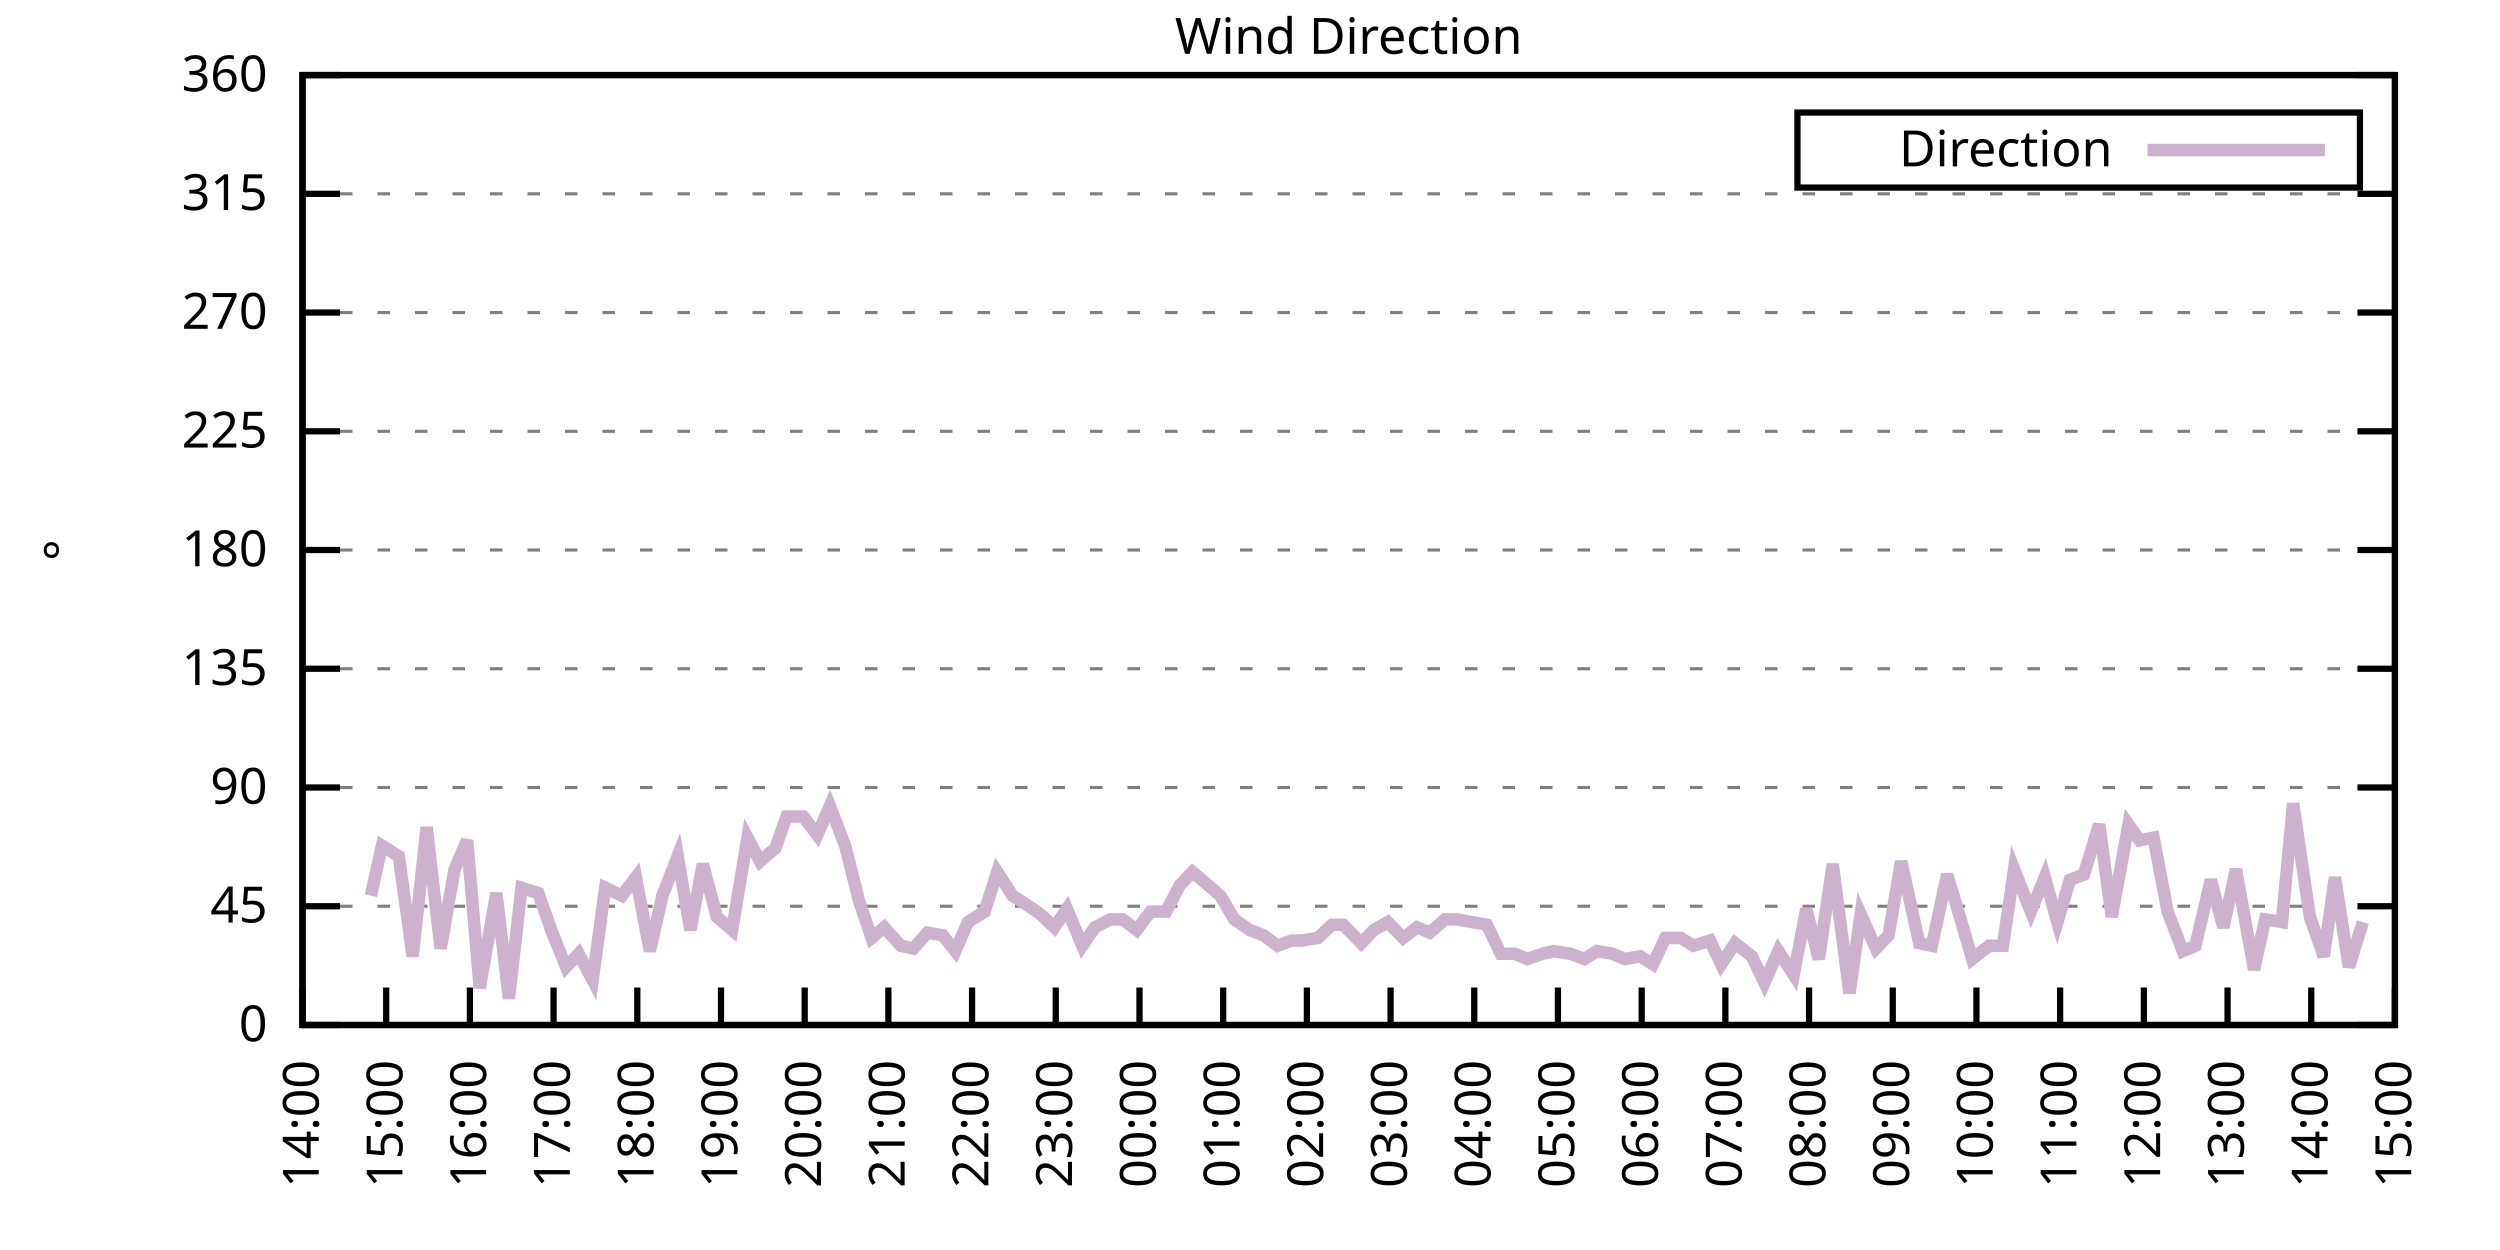
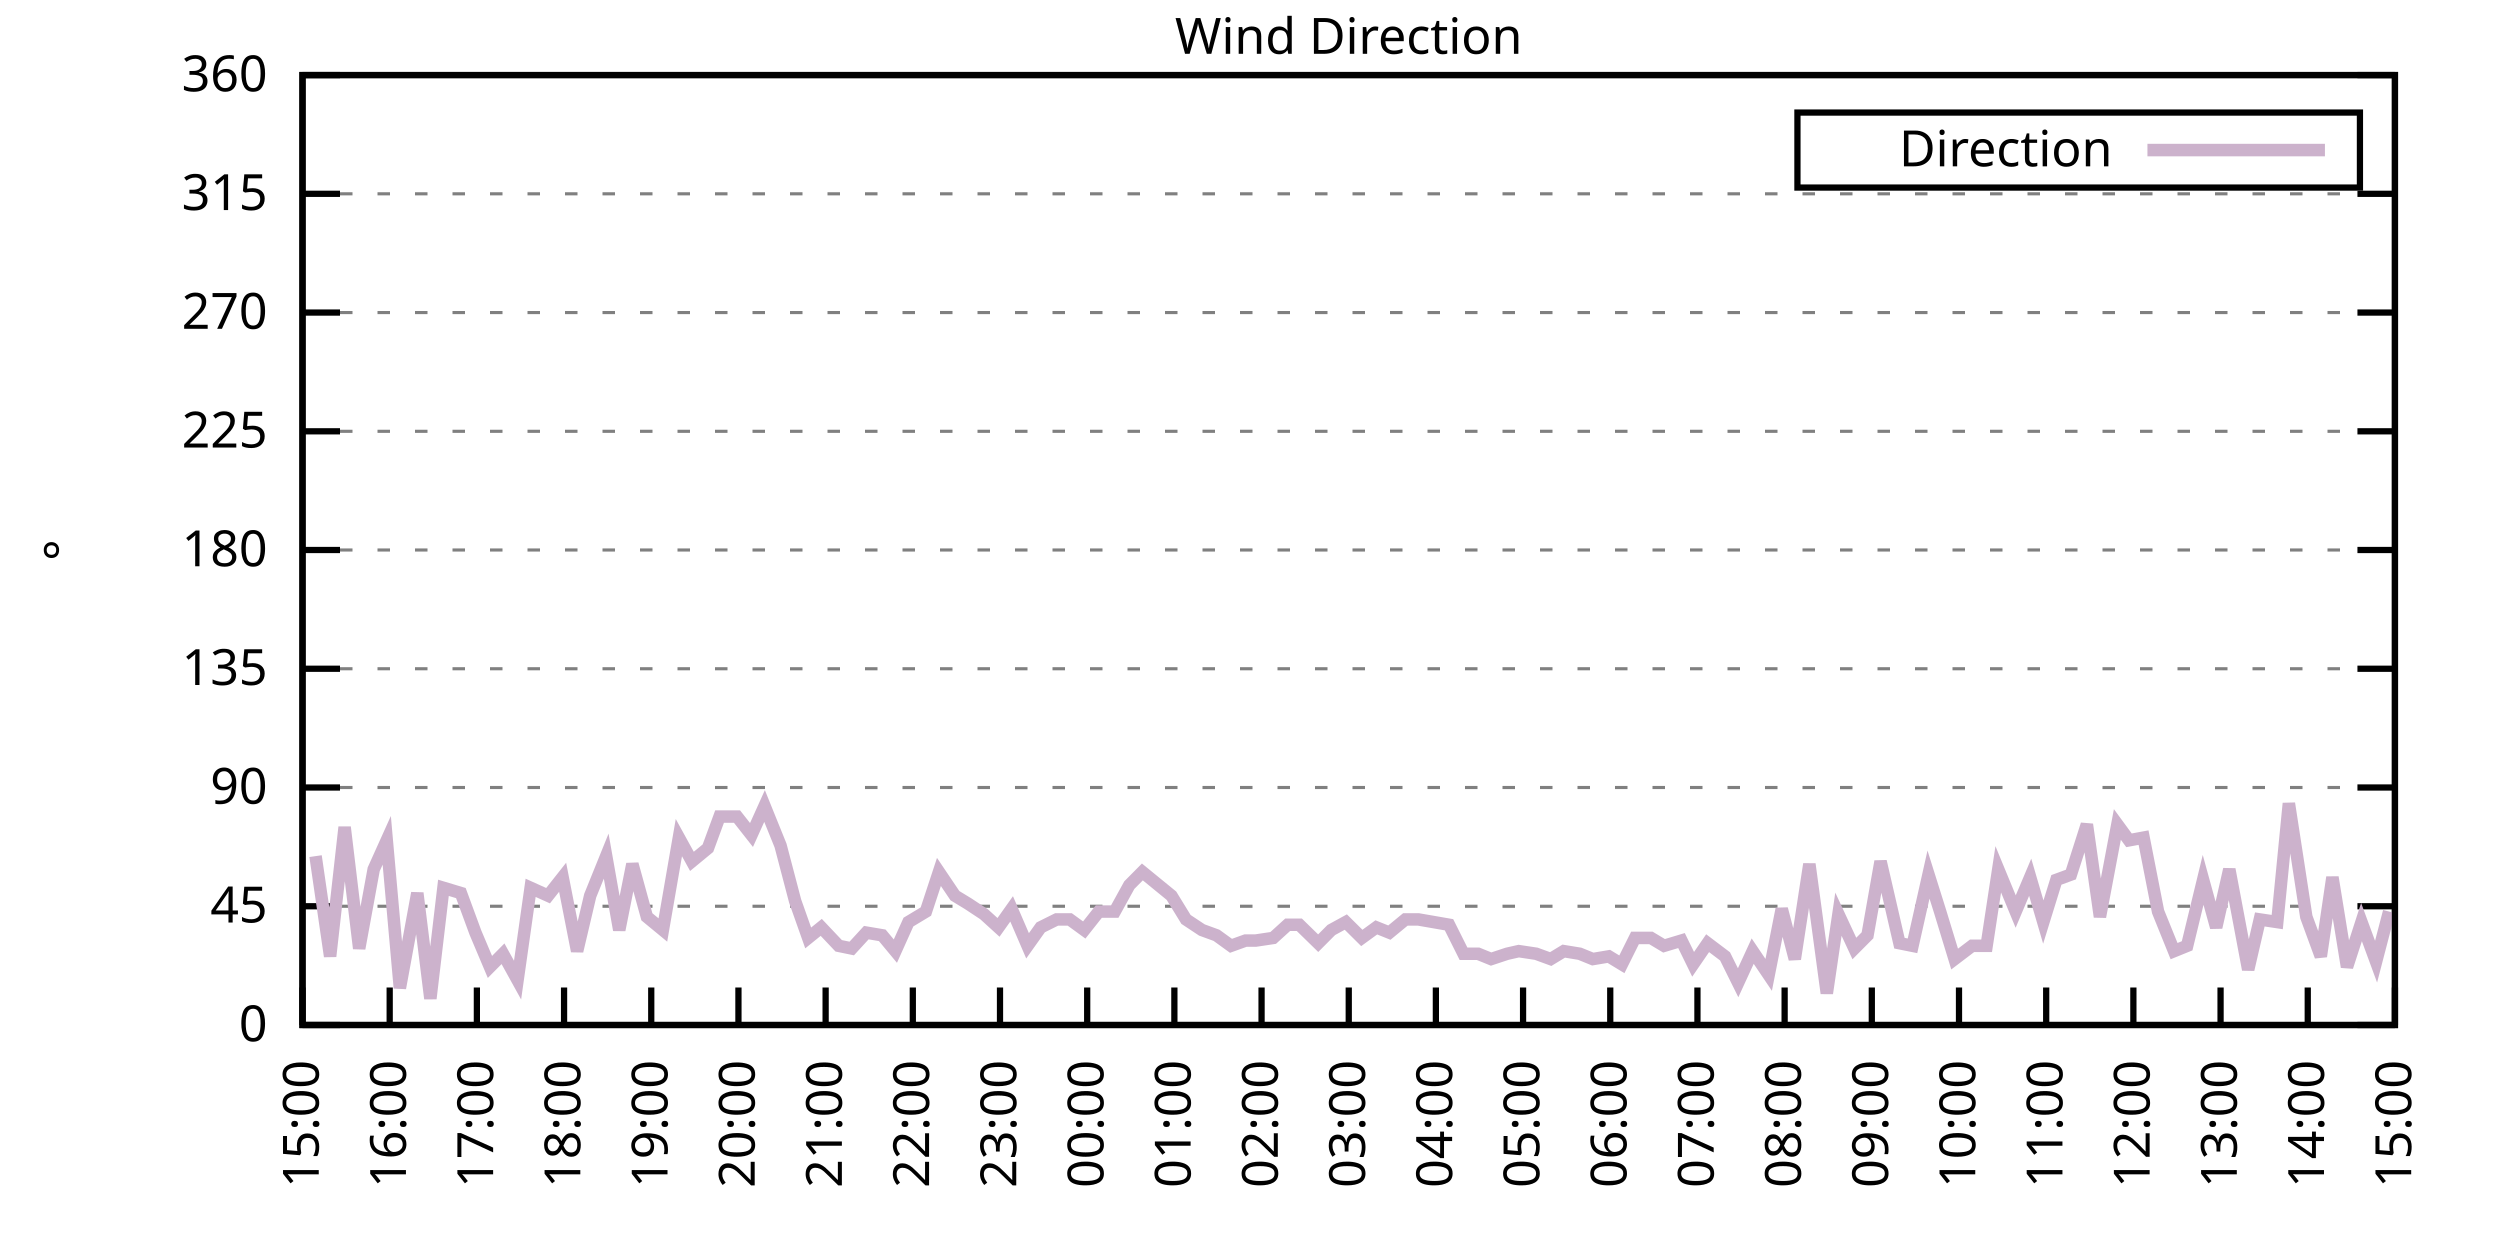
<svg xmlns="http://www.w3.org/2000/svg" xmlns:xlink="http://www.w3.org/1999/xlink" width="400" height="200" viewBox="0 0 400 200">
  <g id="gnuplot_canvas">
    <rect x="0" y="0" width="400" height="200" fill="none" />
    <defs>
      <circle id="gpDot" r="0.5" stroke-width="0.5" stroke="currentColor" />
      <path id="gpPt0" stroke-width="0.333" stroke="currentColor" d="M-1,0 h2 M0,-1 v2" />
      <path id="gpPt1" stroke-width="0.333" stroke="currentColor" d="M-1,-1 L1,1 M1,-1 L-1,1" />
      <path id="gpPt2" stroke-width="0.333" stroke="currentColor" d="M-1,0 L1,0 M0,-1 L0,1 M-1,-1 L1,1 M-1,1 L1,-1" />
      <rect id="gpPt3" stroke-width="0.333" stroke="currentColor" x="-1" y="-1" width="2" height="2" />
      <rect id="gpPt4" stroke-width="0.333" stroke="currentColor" fill="currentColor" x="-1" y="-1" width="2" height="2" />
      <circle id="gpPt5" stroke-width="0.333" stroke="currentColor" cx="0" cy="0" r="1" />
      <use xlink:href="#gpPt5" id="gpPt6" fill="currentColor" stroke="none" />
      <path id="gpPt7" stroke-width="0.333" stroke="currentColor" d="M0,-1.33 L-1.33,0.67 L1.33,0.67 z" />
      <use xlink:href="#gpPt7" id="gpPt8" fill="currentColor" stroke="none" />
      <use xlink:href="#gpPt7" id="gpPt9" stroke="currentColor" transform="rotate(180)" />
      <use xlink:href="#gpPt9" id="gpPt10" fill="currentColor" stroke="none" />
      <use xlink:href="#gpPt3" id="gpPt11" stroke="currentColor" transform="rotate(45)" />
      <use xlink:href="#gpPt11" id="gpPt12" fill="currentColor" stroke="none" />
      <path id="gpPt13" stroke-width="0.333" stroke="currentColor" d="M0,1.330 L1.265,0.411 L0.782,-1.067 L-0.782,-1.076 L-1.265,0.411 z" />
      <use xlink:href="#gpPt13" id="gpPt14" fill="currentColor" stroke="none" />
      <filter id="textbox" filterUnits="objectBoundingBox" x="0" y="0" height="1" width="1">
        <feFlood flood-color="white" flood-opacity="1" result="bgnd" />
        <feComposite in="SourceGraphic" in2="bgnd" operator="atop" />
      </filter>
      <filter id="greybox" filterUnits="objectBoundingBox" x="0" y="0" height="1" width="1">
        <feFlood flood-color="lightgrey" flood-opacity="1" result="grey" />
        <feComposite in="SourceGraphic" in2="grey" operator="atop" />
      </filter>
    </defs>
    <g fill="none" color="white" stroke="currentColor" stroke-width="1.00" stroke-linecap="butt" stroke-linejoin="miter">
</g>
    <g fill="none" color="black" stroke="currentColor" stroke-width="1.00" stroke-linecap="butt" stroke-linejoin="miter">
      <g stroke="none" shape-rendering="crispEdges">
        <polygon fill="rgb(255, 255, 255)" points="48.40,164.00 383.18,164.00 383.18,12.02 48.40,12.02 " />
      </g>
    </g>
    <g fill="none" color="black" stroke="currentColor" stroke-width="1.00" stroke-linecap="butt" stroke-linejoin="miter">
</g>
    <g fill="none" color="black" stroke="black" stroke-width="0.50" stroke-linecap="butt" stroke-linejoin="miter">
</g>
    <g fill="none" color="gray" stroke="currentColor" stroke-width="0.50" stroke-linecap="butt" stroke-linejoin="miter">
      <path stroke="gray" stroke-dasharray="2,4" class="gridline" d="M48.40,164.00 L383.19,164.00  " />
    </g>
    <g fill="none" color="gray" stroke="gray" stroke-width="1.00" stroke-linecap="butt" stroke-linejoin="miter">
</g>
    <g fill="none" color="black" stroke="currentColor" stroke-width="1.00" stroke-linecap="butt" stroke-linejoin="miter">
      <path stroke="black" d="M48.40,164.00 L54.40,164.00 M383.19,164.00 L377.19,164.00  " />
      <g transform="translate(42.80,166.60)" stroke="none" fill="black" font-family="Sans" font-size="8.00" text-anchor="end">
        <text>
          <tspan font-family="Sans"> 0</tspan>
        </text>
      </g>
    </g>
    <g fill="none" color="black" stroke="currentColor" stroke-width="1.00" stroke-linecap="butt" stroke-linejoin="miter">
</g>
    <g fill="none" color="black" stroke="black" stroke-width="0.50" stroke-linecap="butt" stroke-linejoin="miter">
</g>
    <g fill="none" color="gray" stroke="currentColor" stroke-width="0.50" stroke-linecap="butt" stroke-linejoin="miter">
      <path stroke="gray" stroke-dasharray="2,4" class="gridline" d="M48.40,145.00 L383.19,145.00  " />
    </g>
    <g fill="none" color="gray" stroke="gray" stroke-width="1.00" stroke-linecap="butt" stroke-linejoin="miter">
</g>
    <g fill="none" color="black" stroke="currentColor" stroke-width="1.00" stroke-linecap="butt" stroke-linejoin="miter">
      <path stroke="black" d="M48.40,145.00 L54.40,145.00 M383.19,145.00 L377.19,145.00  " />
      <g transform="translate(42.80,147.60)" stroke="none" fill="black" font-family="Sans" font-size="8.00" text-anchor="end">
        <text>
          <tspan font-family="Sans"> 45</tspan>
        </text>
      </g>
    </g>
    <g fill="none" color="black" stroke="currentColor" stroke-width="1.00" stroke-linecap="butt" stroke-linejoin="miter">
</g>
    <g fill="none" color="black" stroke="black" stroke-width="0.50" stroke-linecap="butt" stroke-linejoin="miter">
</g>
    <g fill="none" color="gray" stroke="currentColor" stroke-width="0.50" stroke-linecap="butt" stroke-linejoin="miter">
      <path stroke="gray" stroke-dasharray="2,4" class="gridline" d="M48.40,126.00 L383.19,126.00  " />
    </g>
    <g fill="none" color="gray" stroke="gray" stroke-width="1.00" stroke-linecap="butt" stroke-linejoin="miter">
</g>
    <g fill="none" color="black" stroke="currentColor" stroke-width="1.00" stroke-linecap="butt" stroke-linejoin="miter">
      <path stroke="black" d="M48.40,126.00 L54.40,126.00 M383.19,126.00 L377.19,126.00  " />
      <g transform="translate(42.80,128.60)" stroke="none" fill="black" font-family="Sans" font-size="8.00" text-anchor="end">
        <text>
          <tspan font-family="Sans"> 90</tspan>
        </text>
      </g>
    </g>
    <g fill="none" color="black" stroke="currentColor" stroke-width="1.00" stroke-linecap="butt" stroke-linejoin="miter">
</g>
    <g fill="none" color="black" stroke="black" stroke-width="0.50" stroke-linecap="butt" stroke-linejoin="miter">
</g>
    <g fill="none" color="gray" stroke="currentColor" stroke-width="0.50" stroke-linecap="butt" stroke-linejoin="miter">
      <path stroke="gray" stroke-dasharray="2,4" class="gridline" d="M48.40,107.00 L383.19,107.00  " />
    </g>
    <g fill="none" color="gray" stroke="gray" stroke-width="1.00" stroke-linecap="butt" stroke-linejoin="miter">
</g>
    <g fill="none" color="black" stroke="currentColor" stroke-width="1.00" stroke-linecap="butt" stroke-linejoin="miter">
      <path stroke="black" d="M48.40,107.00 L54.40,107.00 M383.19,107.00 L377.19,107.00  " />
      <g transform="translate(42.80,109.60)" stroke="none" fill="black" font-family="Sans" font-size="8.00" text-anchor="end">
        <text>
          <tspan font-family="Sans"> 135</tspan>
        </text>
      </g>
    </g>
    <g fill="none" color="black" stroke="currentColor" stroke-width="1.00" stroke-linecap="butt" stroke-linejoin="miter">
</g>
    <g fill="none" color="black" stroke="black" stroke-width="0.50" stroke-linecap="butt" stroke-linejoin="miter">
</g>
    <g fill="none" color="gray" stroke="currentColor" stroke-width="0.50" stroke-linecap="butt" stroke-linejoin="miter">
      <path stroke="gray" stroke-dasharray="2,4" class="gridline" d="M48.40,88.00 L383.19,88.00  " />
    </g>
    <g fill="none" color="gray" stroke="gray" stroke-width="1.00" stroke-linecap="butt" stroke-linejoin="miter">
</g>
    <g fill="none" color="black" stroke="currentColor" stroke-width="1.00" stroke-linecap="butt" stroke-linejoin="miter">
      <path stroke="black" d="M48.40,88.00 L54.40,88.00 M383.19,88.00 L377.19,88.00  " />
      <g transform="translate(42.80,90.60)" stroke="none" fill="black" font-family="Sans" font-size="8.00" text-anchor="end">
        <text>
          <tspan font-family="Sans"> 180</tspan>
        </text>
      </g>
    </g>
    <g fill="none" color="black" stroke="currentColor" stroke-width="1.00" stroke-linecap="butt" stroke-linejoin="miter">
</g>
    <g fill="none" color="black" stroke="black" stroke-width="0.50" stroke-linecap="butt" stroke-linejoin="miter">
</g>
    <g fill="none" color="gray" stroke="currentColor" stroke-width="0.50" stroke-linecap="butt" stroke-linejoin="miter">
      <path stroke="gray" stroke-dasharray="2,4" class="gridline" d="M48.40,69.01 L383.19,69.01  " />
    </g>
    <g fill="none" color="gray" stroke="gray" stroke-width="1.00" stroke-linecap="butt" stroke-linejoin="miter">
</g>
    <g fill="none" color="black" stroke="currentColor" stroke-width="1.00" stroke-linecap="butt" stroke-linejoin="miter">
      <path stroke="black" d="M48.40,69.01 L54.40,69.01 M383.19,69.01 L377.19,69.01  " />
      <g transform="translate(42.80,71.61)" stroke="none" fill="black" font-family="Sans" font-size="8.00" text-anchor="end">
        <text>
          <tspan font-family="Sans"> 225</tspan>
        </text>
      </g>
    </g>
    <g fill="none" color="black" stroke="currentColor" stroke-width="1.00" stroke-linecap="butt" stroke-linejoin="miter">
</g>
    <g fill="none" color="black" stroke="black" stroke-width="0.50" stroke-linecap="butt" stroke-linejoin="miter">
</g>
    <g fill="none" color="gray" stroke="currentColor" stroke-width="0.50" stroke-linecap="butt" stroke-linejoin="miter">
      <path stroke="gray" stroke-dasharray="2,4" class="gridline" d="M48.40,50.01 L383.19,50.01  " />
    </g>
    <g fill="none" color="gray" stroke="gray" stroke-width="1.00" stroke-linecap="butt" stroke-linejoin="miter">
</g>
    <g fill="none" color="black" stroke="currentColor" stroke-width="1.00" stroke-linecap="butt" stroke-linejoin="miter">
      <path stroke="black" d="M48.40,50.01 L54.40,50.01 M383.19,50.01 L377.19,50.01  " />
      <g transform="translate(42.80,52.61)" stroke="none" fill="black" font-family="Sans" font-size="8.00" text-anchor="end">
        <text>
          <tspan font-family="Sans"> 270</tspan>
        </text>
      </g>
    </g>
    <g fill="none" color="black" stroke="currentColor" stroke-width="1.00" stroke-linecap="butt" stroke-linejoin="miter">
</g>
    <g fill="none" color="black" stroke="black" stroke-width="0.50" stroke-linecap="butt" stroke-linejoin="miter">
</g>
    <g fill="none" color="gray" stroke="currentColor" stroke-width="0.50" stroke-linecap="butt" stroke-linejoin="miter">
      <path stroke="gray" stroke-dasharray="2,4" class="gridline" d="M48.40,31.01 L383.19,31.01  " />
    </g>
    <g fill="none" color="gray" stroke="gray" stroke-width="1.00" stroke-linecap="butt" stroke-linejoin="miter">
</g>
    <g fill="none" color="black" stroke="currentColor" stroke-width="1.00" stroke-linecap="butt" stroke-linejoin="miter">
      <path stroke="black" d="M48.40,31.01 L54.40,31.01 M383.19,31.01 L377.19,31.01  " />
      <g transform="translate(42.80,33.61)" stroke="none" fill="black" font-family="Sans" font-size="8.00" text-anchor="end">
        <text>
          <tspan font-family="Sans"> 315</tspan>
        </text>
      </g>
    </g>
    <g fill="none" color="black" stroke="currentColor" stroke-width="1.00" stroke-linecap="butt" stroke-linejoin="miter">
</g>
    <g fill="none" color="black" stroke="black" stroke-width="0.50" stroke-linecap="butt" stroke-linejoin="miter">
</g>
    <g fill="none" color="gray" stroke="currentColor" stroke-width="0.50" stroke-linecap="butt" stroke-linejoin="miter">
      <path stroke="gray" stroke-dasharray="2,4" class="gridline" d="M48.40,12.01 L383.19,12.01  " />
    </g>
    <g fill="none" color="gray" stroke="gray" stroke-width="1.00" stroke-linecap="butt" stroke-linejoin="miter">
</g>
    <g fill="none" color="black" stroke="currentColor" stroke-width="1.00" stroke-linecap="butt" stroke-linejoin="miter">
      <path stroke="black" d="M48.40,12.01 L54.40,12.01 M383.19,12.01 L377.19,12.01  " />
      <g transform="translate(42.80,14.61)" stroke="none" fill="black" font-family="Sans" font-size="8.00" text-anchor="end">
        <text>
          <tspan font-family="Sans"> 360</tspan>
        </text>
      </g>
    </g>
    <g fill="none" color="black" stroke="currentColor" stroke-width="1.00" stroke-linecap="butt" stroke-linejoin="miter">
      <path stroke="black" d="M48.40,164.00 L48.40,158.00  " />
      <g transform="translate(51.00,169.60) rotate(270.00)" stroke="none" fill="black" font-family="Sans" font-size="8.00" text-anchor="end">
        <text>
-           <tspan font-family="Sans">14:00</tspan>
-         </text>
-       </g>
-     </g>
-     <g fill="none" color="black" stroke="currentColor" stroke-width="1.00" stroke-linecap="butt" stroke-linejoin="miter">
-       <path stroke="black" d="M61.79,164.00 L61.79,158.00  " />
-       <g transform="translate(64.39,169.60) rotate(270.00)" stroke="none" fill="black" font-family="Sans" font-size="8.00" text-anchor="end">
-         <text>
          <tspan font-family="Sans">15:00</tspan>
        </text>
      </g>
    </g>
    <g fill="none" color="black" stroke="currentColor" stroke-width="1.00" stroke-linecap="butt" stroke-linejoin="miter">
-       <path stroke="black" d="M75.18,164.00 L75.18,158.00  " />
-       <g transform="translate(77.78,169.60) rotate(270.00)" stroke="none" fill="black" font-family="Sans" font-size="8.00" text-anchor="end">
+       <path stroke="black" d="M62.35,164.00 L62.35,158.00  " />
+       <g transform="translate(64.95,169.60) rotate(270.00)" stroke="none" fill="black" font-family="Sans" font-size="8.00" text-anchor="end">
        <text>
          <tspan font-family="Sans">16:00</tspan>
        </text>
      </g>
    </g>
    <g fill="none" color="black" stroke="currentColor" stroke-width="1.00" stroke-linecap="butt" stroke-linejoin="miter">
-       <path stroke="black" d="M88.57,164.00 L88.57,158.00  " />
-       <g transform="translate(91.17,169.60) rotate(270.00)" stroke="none" fill="black" font-family="Sans" font-size="8.00" text-anchor="end">
+       <path stroke="black" d="M76.30,164.00 L76.30,158.00  " />
+       <g transform="translate(78.90,169.60) rotate(270.00)" stroke="none" fill="black" font-family="Sans" font-size="8.00" text-anchor="end">
        <text>
          <tspan font-family="Sans">17:00</tspan>
        </text>
      </g>
    </g>
    <g fill="none" color="black" stroke="currentColor" stroke-width="1.00" stroke-linecap="butt" stroke-linejoin="miter">
-       <path stroke="black" d="M101.97,164.00 L101.97,158.00  " />
-       <g transform="translate(104.57,169.60) rotate(270.00)" stroke="none" fill="black" font-family="Sans" font-size="8.00" text-anchor="end">
+       <path stroke="black" d="M90.25,164.00 L90.25,158.00  " />
+       <g transform="translate(92.85,169.60) rotate(270.00)" stroke="none" fill="black" font-family="Sans" font-size="8.00" text-anchor="end">
        <text>
          <tspan font-family="Sans">18:00</tspan>
        </text>
      </g>
    </g>
    <g fill="none" color="black" stroke="currentColor" stroke-width="1.00" stroke-linecap="butt" stroke-linejoin="miter">
-       <path stroke="black" d="M115.36,164.00 L115.36,158.00  " />
-       <g transform="translate(117.96,169.60) rotate(270.00)" stroke="none" fill="black" font-family="Sans" font-size="8.00" text-anchor="end">
+       <path stroke="black" d="M104.20,164.00 L104.20,158.00  " />
+       <g transform="translate(106.80,169.60) rotate(270.00)" stroke="none" fill="black" font-family="Sans" font-size="8.00" text-anchor="end">
        <text>
          <tspan font-family="Sans">19:00</tspan>
        </text>
      </g>
    </g>
    <g fill="none" color="black" stroke="currentColor" stroke-width="1.00" stroke-linecap="butt" stroke-linejoin="miter">
-       <path stroke="black" d="M128.75,164.00 L128.75,158.00  " />
-       <g transform="translate(131.35,169.60) rotate(270.00)" stroke="none" fill="black" font-family="Sans" font-size="8.00" text-anchor="end">
+       <path stroke="black" d="M118.15,164.00 L118.15,158.00  " />
+       <g transform="translate(120.75,169.60) rotate(270.00)" stroke="none" fill="black" font-family="Sans" font-size="8.00" text-anchor="end">
        <text>
          <tspan font-family="Sans">20:00</tspan>
        </text>
      </g>
    </g>
    <g fill="none" color="black" stroke="currentColor" stroke-width="1.00" stroke-linecap="butt" stroke-linejoin="miter">
-       <path stroke="black" d="M142.14,164.00 L142.14,158.00  " />
-       <g transform="translate(144.74,169.60) rotate(270.00)" stroke="none" fill="black" font-family="Sans" font-size="8.00" text-anchor="end">
+       <path stroke="black" d="M132.10,164.00 L132.10,158.00  " />
+       <g transform="translate(134.70,169.60) rotate(270.00)" stroke="none" fill="black" font-family="Sans" font-size="8.00" text-anchor="end">
        <text>
          <tspan font-family="Sans">21:00</tspan>
        </text>
      </g>
    </g>
    <g fill="none" color="black" stroke="currentColor" stroke-width="1.00" stroke-linecap="butt" stroke-linejoin="miter">
-       <path stroke="black" d="M155.53,164.00 L155.53,158.00  " />
-       <g transform="translate(158.13,169.60) rotate(270.00)" stroke="none" fill="black" font-family="Sans" font-size="8.00" text-anchor="end">
+       <path stroke="black" d="M146.05,164.00 L146.05,158.00  " />
+       <g transform="translate(148.65,169.60) rotate(270.00)" stroke="none" fill="black" font-family="Sans" font-size="8.00" text-anchor="end">
        <text>
          <tspan font-family="Sans">22:00</tspan>
        </text>
      </g>
    </g>
    <g fill="none" color="black" stroke="currentColor" stroke-width="1.00" stroke-linecap="butt" stroke-linejoin="miter">
-       <path stroke="black" d="M168.92,164.00 L168.92,158.00  " />
-       <g transform="translate(171.52,169.60) rotate(270.00)" stroke="none" fill="black" font-family="Sans" font-size="8.00" text-anchor="end">
+       <path stroke="black" d="M160.00,164.00 L160.00,158.00  " />
+       <g transform="translate(162.60,169.60) rotate(270.00)" stroke="none" fill="black" font-family="Sans" font-size="8.00" text-anchor="end">
        <text>
          <tspan font-family="Sans">23:00</tspan>
        </text>
      </g>
    </g>
    <g fill="none" color="black" stroke="currentColor" stroke-width="1.00" stroke-linecap="butt" stroke-linejoin="miter">
-       <path stroke="black" d="M182.32,164.00 L182.32,158.00  " />
-       <g transform="translate(184.92,169.60) rotate(270.00)" stroke="none" fill="black" font-family="Sans" font-size="8.00" text-anchor="end">
+       <path stroke="black" d="M173.95,164.00 L173.95,158.00  " />
+       <g transform="translate(176.55,169.60) rotate(270.00)" stroke="none" fill="black" font-family="Sans" font-size="8.00" text-anchor="end">
        <text>
          <tspan font-family="Sans">00:00</tspan>
        </text>
      </g>
    </g>
    <g fill="none" color="black" stroke="currentColor" stroke-width="1.00" stroke-linecap="butt" stroke-linejoin="miter">
-       <path stroke="black" d="M195.71,164.00 L195.71,158.00  " />
-       <g transform="translate(198.31,169.60) rotate(270.00)" stroke="none" fill="black" font-family="Sans" font-size="8.00" text-anchor="end">
+       <path stroke="black" d="M187.90,164.00 L187.90,158.00  " />
+       <g transform="translate(190.50,169.60) rotate(270.00)" stroke="none" fill="black" font-family="Sans" font-size="8.00" text-anchor="end">
        <text>
          <tspan font-family="Sans">01:00</tspan>
        </text>
      </g>
    </g>
    <g fill="none" color="black" stroke="currentColor" stroke-width="1.00" stroke-linecap="butt" stroke-linejoin="miter">
-       <path stroke="black" d="M209.10,164.00 L209.10,158.00  " />
-       <g transform="translate(211.70,169.60) rotate(270.00)" stroke="none" fill="black" font-family="Sans" font-size="8.00" text-anchor="end">
+       <path stroke="black" d="M201.85,164.00 L201.85,158.00  " />
+       <g transform="translate(204.45,169.60) rotate(270.00)" stroke="none" fill="black" font-family="Sans" font-size="8.00" text-anchor="end">
        <text>
          <tspan font-family="Sans">02:00</tspan>
        </text>
      </g>
    </g>
    <g fill="none" color="black" stroke="currentColor" stroke-width="1.00" stroke-linecap="butt" stroke-linejoin="miter">
-       <path stroke="black" d="M222.49,164.00 L222.49,158.00  " />
-       <g transform="translate(225.09,169.60) rotate(270.00)" stroke="none" fill="black" font-family="Sans" font-size="8.00" text-anchor="end">
+       <path stroke="black" d="M215.80,164.00 L215.80,158.00  " />
+       <g transform="translate(218.40,169.60) rotate(270.00)" stroke="none" fill="black" font-family="Sans" font-size="8.00" text-anchor="end">
        <text>
          <tspan font-family="Sans">03:00</tspan>
        </text>
      </g>
    </g>
    <g fill="none" color="black" stroke="currentColor" stroke-width="1.00" stroke-linecap="butt" stroke-linejoin="miter">
-       <path stroke="black" d="M235.88,164.00 L235.88,158.00  " />
-       <g transform="translate(238.48,169.60) rotate(270.00)" stroke="none" fill="black" font-family="Sans" font-size="8.00" text-anchor="end">
+       <path stroke="black" d="M229.74,164.00 L229.74,158.00  " />
+       <g transform="translate(232.34,169.60) rotate(270.00)" stroke="none" fill="black" font-family="Sans" font-size="8.00" text-anchor="end">
        <text>
          <tspan font-family="Sans">04:00</tspan>
        </text>
      </g>
    </g>
    <g fill="none" color="black" stroke="currentColor" stroke-width="1.00" stroke-linecap="butt" stroke-linejoin="miter">
-       <path stroke="black" d="M249.27,164.00 L249.27,158.00  " />
-       <g transform="translate(251.87,169.60) rotate(270.00)" stroke="none" fill="black" font-family="Sans" font-size="8.00" text-anchor="end">
+       <path stroke="black" d="M243.69,164.00 L243.69,158.00  " />
+       <g transform="translate(246.29,169.60) rotate(270.00)" stroke="none" fill="black" font-family="Sans" font-size="8.00" text-anchor="end">
        <text>
          <tspan font-family="Sans">05:00</tspan>
        </text>
      </g>
    </g>
    <g fill="none" color="black" stroke="currentColor" stroke-width="1.00" stroke-linecap="butt" stroke-linejoin="miter">
-       <path stroke="black" d="M262.67,164.00 L262.67,158.00  " />
-       <g transform="translate(265.27,169.60) rotate(270.00)" stroke="none" fill="black" font-family="Sans" font-size="8.00" text-anchor="end">
+       <path stroke="black" d="M257.64,164.00 L257.64,158.00  " />
+       <g transform="translate(260.24,169.60) rotate(270.00)" stroke="none" fill="black" font-family="Sans" font-size="8.00" text-anchor="end">
        <text>
          <tspan font-family="Sans">06:00</tspan>
        </text>
      </g>
    </g>
    <g fill="none" color="black" stroke="currentColor" stroke-width="1.00" stroke-linecap="butt" stroke-linejoin="miter">
-       <path stroke="black" d="M276.06,164.00 L276.06,158.00  " />
-       <g transform="translate(278.66,169.60) rotate(270.00)" stroke="none" fill="black" font-family="Sans" font-size="8.00" text-anchor="end">
+       <path stroke="black" d="M271.59,164.00 L271.59,158.00  " />
+       <g transform="translate(274.19,169.60) rotate(270.00)" stroke="none" fill="black" font-family="Sans" font-size="8.00" text-anchor="end">
        <text>
          <tspan font-family="Sans">07:00</tspan>
        </text>
      </g>
    </g>
    <g fill="none" color="black" stroke="currentColor" stroke-width="1.00" stroke-linecap="butt" stroke-linejoin="miter">
-       <path stroke="black" d="M289.45,164.00 L289.45,158.00  " />
-       <g transform="translate(292.05,169.60) rotate(270.00)" stroke="none" fill="black" font-family="Sans" font-size="8.00" text-anchor="end">
+       <path stroke="black" d="M285.54,164.00 L285.54,158.00  " />
+       <g transform="translate(288.14,169.60) rotate(270.00)" stroke="none" fill="black" font-family="Sans" font-size="8.00" text-anchor="end">
        <text>
          <tspan font-family="Sans">08:00</tspan>
        </text>
      </g>
    </g>
    <g fill="none" color="black" stroke="currentColor" stroke-width="1.00" stroke-linecap="butt" stroke-linejoin="miter">
-       <path stroke="black" d="M302.84,164.00 L302.84,158.00  " />
-       <g transform="translate(305.44,169.60) rotate(270.00)" stroke="none" fill="black" font-family="Sans" font-size="8.00" text-anchor="end">
+       <path stroke="black" d="M299.49,164.00 L299.49,158.00  " />
+       <g transform="translate(302.09,169.60) rotate(270.00)" stroke="none" fill="black" font-family="Sans" font-size="8.00" text-anchor="end">
        <text>
          <tspan font-family="Sans">09:00</tspan>
        </text>
      </g>
    </g>
    <g fill="none" color="black" stroke="currentColor" stroke-width="1.00" stroke-linecap="butt" stroke-linejoin="miter">
-       <path stroke="black" d="M316.23,164.00 L316.23,158.00  " />
-       <g transform="translate(318.83,169.60) rotate(270.00)" stroke="none" fill="black" font-family="Sans" font-size="8.00" text-anchor="end">
+       <path stroke="black" d="M313.44,164.00 L313.44,158.00  " />
+       <g transform="translate(316.04,169.60) rotate(270.00)" stroke="none" fill="black" font-family="Sans" font-size="8.00" text-anchor="end">
        <text>
          <tspan font-family="Sans">10:00</tspan>
        </text>
      </g>
    </g>
    <g fill="none" color="black" stroke="currentColor" stroke-width="1.00" stroke-linecap="butt" stroke-linejoin="miter">
-       <path stroke="black" d="M329.62,164.00 L329.62,158.00  " />
-       <g transform="translate(332.22,169.60) rotate(270.00)" stroke="none" fill="black" font-family="Sans" font-size="8.00" text-anchor="end">
+       <path stroke="black" d="M327.39,164.00 L327.39,158.00  " />
+       <g transform="translate(329.99,169.60) rotate(270.00)" stroke="none" fill="black" font-family="Sans" font-size="8.00" text-anchor="end">
        <text>
          <tspan font-family="Sans">11:00</tspan>
        </text>
      </g>
    </g>
    <g fill="none" color="black" stroke="currentColor" stroke-width="1.00" stroke-linecap="butt" stroke-linejoin="miter">
-       <path stroke="black" d="M343.02,164.00 L343.02,158.00  " />
-       <g transform="translate(345.62,169.60) rotate(270.00)" stroke="none" fill="black" font-family="Sans" font-size="8.00" text-anchor="end">
+       <path stroke="black" d="M341.34,164.00 L341.34,158.00  " />
+       <g transform="translate(343.94,169.60) rotate(270.00)" stroke="none" fill="black" font-family="Sans" font-size="8.00" text-anchor="end">
        <text>
          <tspan font-family="Sans">12:00</tspan>
        </text>
      </g>
    </g>
    <g fill="none" color="black" stroke="currentColor" stroke-width="1.00" stroke-linecap="butt" stroke-linejoin="miter">
-       <path stroke="black" d="M356.41,164.00 L356.41,158.00  " />
-       <g transform="translate(359.01,169.60) rotate(270.00)" stroke="none" fill="black" font-family="Sans" font-size="8.00" text-anchor="end">
+       <path stroke="black" d="M355.29,164.00 L355.29,158.00  " />
+       <g transform="translate(357.89,169.60) rotate(270.00)" stroke="none" fill="black" font-family="Sans" font-size="8.00" text-anchor="end">
        <text>
          <tspan font-family="Sans">13:00</tspan>
        </text>
      </g>
    </g>
    <g fill="none" color="black" stroke="currentColor" stroke-width="1.00" stroke-linecap="butt" stroke-linejoin="miter">
-       <path stroke="black" d="M369.80,164.00 L369.80,158.00  " />
-       <g transform="translate(372.40,169.60) rotate(270.00)" stroke="none" fill="black" font-family="Sans" font-size="8.00" text-anchor="end">
+       <path stroke="black" d="M369.24,164.00 L369.24,158.00  " />
+       <g transform="translate(371.84,169.60) rotate(270.00)" stroke="none" fill="black" font-family="Sans" font-size="8.00" text-anchor="end">
        <text>
          <tspan font-family="Sans">14:00</tspan>
        </text>
      </g>
    </g>
    <g fill="none" color="black" stroke="currentColor" stroke-width="1.00" stroke-linecap="butt" stroke-linejoin="miter">
      <path stroke="black" d="M383.19,164.00 L383.19,158.00  " />
      <g transform="translate(385.79,169.60) rotate(270.00)" stroke="none" fill="black" font-family="Sans" font-size="8.00" text-anchor="end">
        <text>
          <tspan font-family="Sans">15:00</tspan>
        </text>
      </g>
    </g>
    <g fill="none" color="black" stroke="currentColor" stroke-width="1.00" stroke-linecap="butt" stroke-linejoin="miter">
</g>
    <g fill="none" color="black" stroke="currentColor" stroke-width="1.00" stroke-linecap="butt" stroke-linejoin="miter">
      <path stroke="black" d="M48.40,12.01 L48.40,164.00 L383.19,164.00 L383.19,12.01 L48.40,12.01 Z  " />
    </g>
    <g fill="none" color="black" stroke="currentColor" stroke-width="1.00" stroke-linecap="butt" stroke-linejoin="miter">
</g>
    <g fill="none" color="black" stroke="currentColor" stroke-width="1.00" stroke-linecap="butt" stroke-linejoin="miter">
      <path stroke="black" d="M287.59,30.01 L287.59,18.01 L377.59,18.01 L377.59,30.01 L287.59,30.01 Z  " />
    </g>
    <g id="Wind_direction_plot_1">
      <g fill="none" color="white" stroke="black" stroke-width="2.00" stroke-linecap="butt" stroke-linejoin="miter">
</g>
      <g fill="none" color="black" stroke="currentColor" stroke-width="2.00" stroke-linecap="butt" stroke-linejoin="miter">
        <g transform="translate(337.99,26.61)" stroke="none" fill="black" font-family="Sans" font-size="8.00" text-anchor="end">
          <text>
            <tspan font-family="Sans">Direction</tspan>
          </text>
        </g>
      </g>
      <g fill="none" color="black" stroke="currentColor" stroke-width="2.00" stroke-linecap="butt" stroke-linejoin="miter">
-         <path stroke="rgb(204, 178, 204)" d="M343.59,24.01 L371.99,24.01 M59.34,143.31 L61.12,135.29 L63.80,136.98 L66.03,153.02 L68.26,132.34 L70.50,151.76   L72.73,139.09 L74.74,134.45 L76.75,158.09 L79.42,142.89 L81.43,159.78 L83.44,142.05 L86.12,142.89 L88.35,149.22   L90.58,154.71 L92.59,152.60 L94.82,156.82 L96.83,142.05 L99.51,143.31 L101.74,140.36 L103.98,152.18 L105.98,143.31   L108.44,136.98 L110.45,148.80 L112.46,138.25 L114.69,146.69 L117.14,148.80 L119.60,134.02 L121.61,137.82 L124.06,135.71   L125.85,130.65 L128.53,130.65 L130.76,133.60 L132.77,128.96 L135.22,135.29 L137.45,144.16 L139.46,150.07 L141.47,148.38   L144.15,151.33 L146.16,151.76 L148.39,149.22 L150.85,149.65 L152.85,152.18 L154.86,147.53 L157.54,145.85 L159.55,139.51   L162.01,143.31 L164.01,144.58 L166.47,146.27 L168.70,148.38 L170.71,145.42 L173.17,151.33 L175.17,148.38 L177.63,147.11   L179.64,147.11 L181.87,148.80 L184.10,145.85 L186.56,145.85 L188.79,141.62 L190.80,139.51 L195.26,143.31 L197.49,147.11   L199.95,148.80 L202.18,149.65 L204.41,151.33 L206.64,150.49 L208.21,150.49 L210.88,150.07 L213.12,147.96 L214.90,147.96   L217.80,150.91 L219.81,148.80 L222.04,147.53 L224.50,150.07 L226.73,148.38 L228.74,149.22 L231.20,147.11 L233.20,147.11   L237.89,147.96 L240.12,152.60 L242.36,152.60 L244.36,153.45 L246.82,152.60 L248.60,152.18 L251.28,152.60 L253.51,153.45   L255.52,152.18 L257.98,152.60 L259.99,153.45 L262.44,153.02 L264.45,154.29 L266.46,150.07 L268.92,150.07 L270.92,151.33   L273.60,150.49 L275.39,154.29 L277.62,150.91 L280.30,153.02 L282.31,157.24 L284.54,152.18 L286.99,155.98 L289.00,145.42   L291.01,153.45 L293.24,138.25 L295.92,158.93 L297.71,146.27 L300.16,151.76 L302.17,149.65 L304.18,137.82 L307.08,150.91   L309.09,151.33 L311.54,139.93 L313.33,145.85 L315.56,153.45 L318.24,151.33 L320.47,151.33 L322.26,139.09 L324.94,145.85   L327.17,140.36 L329.18,147.53 L331.19,140.78 L333.42,139.93 L335.87,131.91 L337.88,146.69 L340.56,131.91 L342.35,134.45   L344.58,134.02 L346.81,145.85 L349.26,152.18 L351.27,151.33 L353.73,140.78 L355.74,148.38 L357.75,139.09 L360.65,155.13   L362.43,147.11 L365.11,147.53 L366.90,128.54 L369.58,146.69 L371.81,153.02 L373.59,140.36 L375.82,154.71 L378.06,147.53    " />
+         <path stroke="rgb(204, 178, 204)" d="M343.59,24.01 L371.99,24.01 M50.49,136.98 L52.82,153.02 L55.14,132.34 L57.47,151.76 L59.79,139.09 L61.88,134.45   L63.98,158.09 L66.77,142.89 L68.86,159.78 L70.95,142.05 L73.74,142.89 L76.07,149.22 L78.39,154.71 L80.48,152.60   L82.81,156.82 L84.90,142.05 L87.69,143.31 L90.02,140.36 L92.34,152.18 L94.43,143.31 L96.99,136.98 L99.08,148.80   L101.18,138.25 L103.50,146.69 L106.06,148.80 L108.62,134.02 L110.71,137.82 L113.27,135.71 L115.13,130.65 L117.92,130.65   L120.24,133.60 L122.33,128.96 L124.89,135.29 L127.22,144.16 L129.31,150.07 L131.40,148.38 L134.19,151.33 L136.28,151.76   L138.61,149.22 L141.16,149.65 L143.26,152.18 L145.35,147.53 L148.14,145.85 L150.23,139.51 L152.79,143.31 L154.88,144.58   L157.44,146.27 L159.76,148.38 L161.86,145.42 L164.41,151.33 L166.51,148.38 L169.06,147.11 L171.16,147.11 L173.48,148.80   L175.81,145.85 L178.36,145.85 L180.69,141.62 L182.78,139.51 L187.43,143.31 L189.76,147.11 L192.31,148.80 L194.64,149.65   L196.96,151.33 L199.29,150.49 L200.92,150.49 L203.71,150.07 L206.03,147.96 L207.89,147.96 L210.91,150.91 L213.01,148.80   L215.33,147.53 L217.89,150.07 L220.21,148.38 L222.30,149.22 L224.86,147.11 L226.95,147.11 L231.84,147.96 L234.16,152.60   L236.49,152.60 L238.58,153.45 L241.14,152.60 L243.00,152.18 L245.79,152.60 L248.11,153.45 L250.20,152.18 L252.76,152.60   L254.85,153.45 L257.41,153.02 L259.50,154.29 L261.60,150.07 L264.15,150.07 L266.25,151.33 L269.04,150.49 L270.90,154.29   L273.22,150.91 L276.01,153.02 L278.10,157.24 L280.43,152.18 L282.99,155.98 L285.08,145.42 L287.17,153.45 L289.50,138.25   L292.29,158.93 L294.15,146.27 L296.70,151.76 L298.80,149.65 L300.89,137.82 L303.91,150.91 L306.00,151.33 L308.56,139.93   L310.42,145.85 L312.74,153.45 L315.53,151.33 L317.86,151.33 L319.72,139.09 L322.51,145.85 L324.83,140.36 L326.93,147.53   L329.02,140.78 L331.34,139.93 L333.90,131.91 L335.99,146.69 L338.78,131.91 L340.64,134.45 L342.97,134.02 L345.29,145.85   L347.85,152.18 L349.94,151.33 L352.50,140.78 L354.59,148.38 L356.69,139.09 L359.71,155.13 L361.57,147.11 L364.36,147.53   L366.22,128.54 L369.01,146.69 L371.33,153.02 L373.19,140.36 L375.52,154.71 L377.84,147.53 L380.17,153.87 L382.26,145.85    " />
      </g>
    </g>
    <g fill="none" color="black" stroke="currentColor" stroke-width="2.00" stroke-linecap="butt" stroke-linejoin="miter">
</g>
    <g fill="none" color="black" stroke="black" stroke-width="1.00" stroke-linecap="butt" stroke-linejoin="miter">
</g>
    <g fill="none" color="black" stroke="currentColor" stroke-width="1.00" stroke-linecap="butt" stroke-linejoin="miter">
      <path stroke="black" d="M48.40,12.01 L48.40,164.00 L383.19,164.00 L383.19,12.01 L48.40,12.01 Z  " />
      <g transform="translate(12.80,88.01) rotate(270.00)" stroke="none" fill="black" font-family="Sans" font-size="8.00" text-anchor="middle">
        <text>
          <tspan font-family="Sans">°</tspan>
        </text>
      </g>
    </g>
    <g fill="none" color="black" stroke="currentColor" stroke-width="1.00" stroke-linecap="butt" stroke-linejoin="miter">
</g>
    <g fill="none" color="black" stroke="currentColor" stroke-width="1.00" stroke-linecap="butt" stroke-linejoin="miter">
      <g transform="translate(215.79,8.61)" stroke="none" fill="black" font-family="Sans" font-size="8.00" text-anchor="middle">
        <text>
          <tspan font-family="Sans">Wind Direction</tspan>
        </text>
      </g>
    </g>
    <g fill="none" color="black" stroke="currentColor" stroke-width="1.00" stroke-linecap="butt" stroke-linejoin="miter">
</g>
  </g>
</svg>
